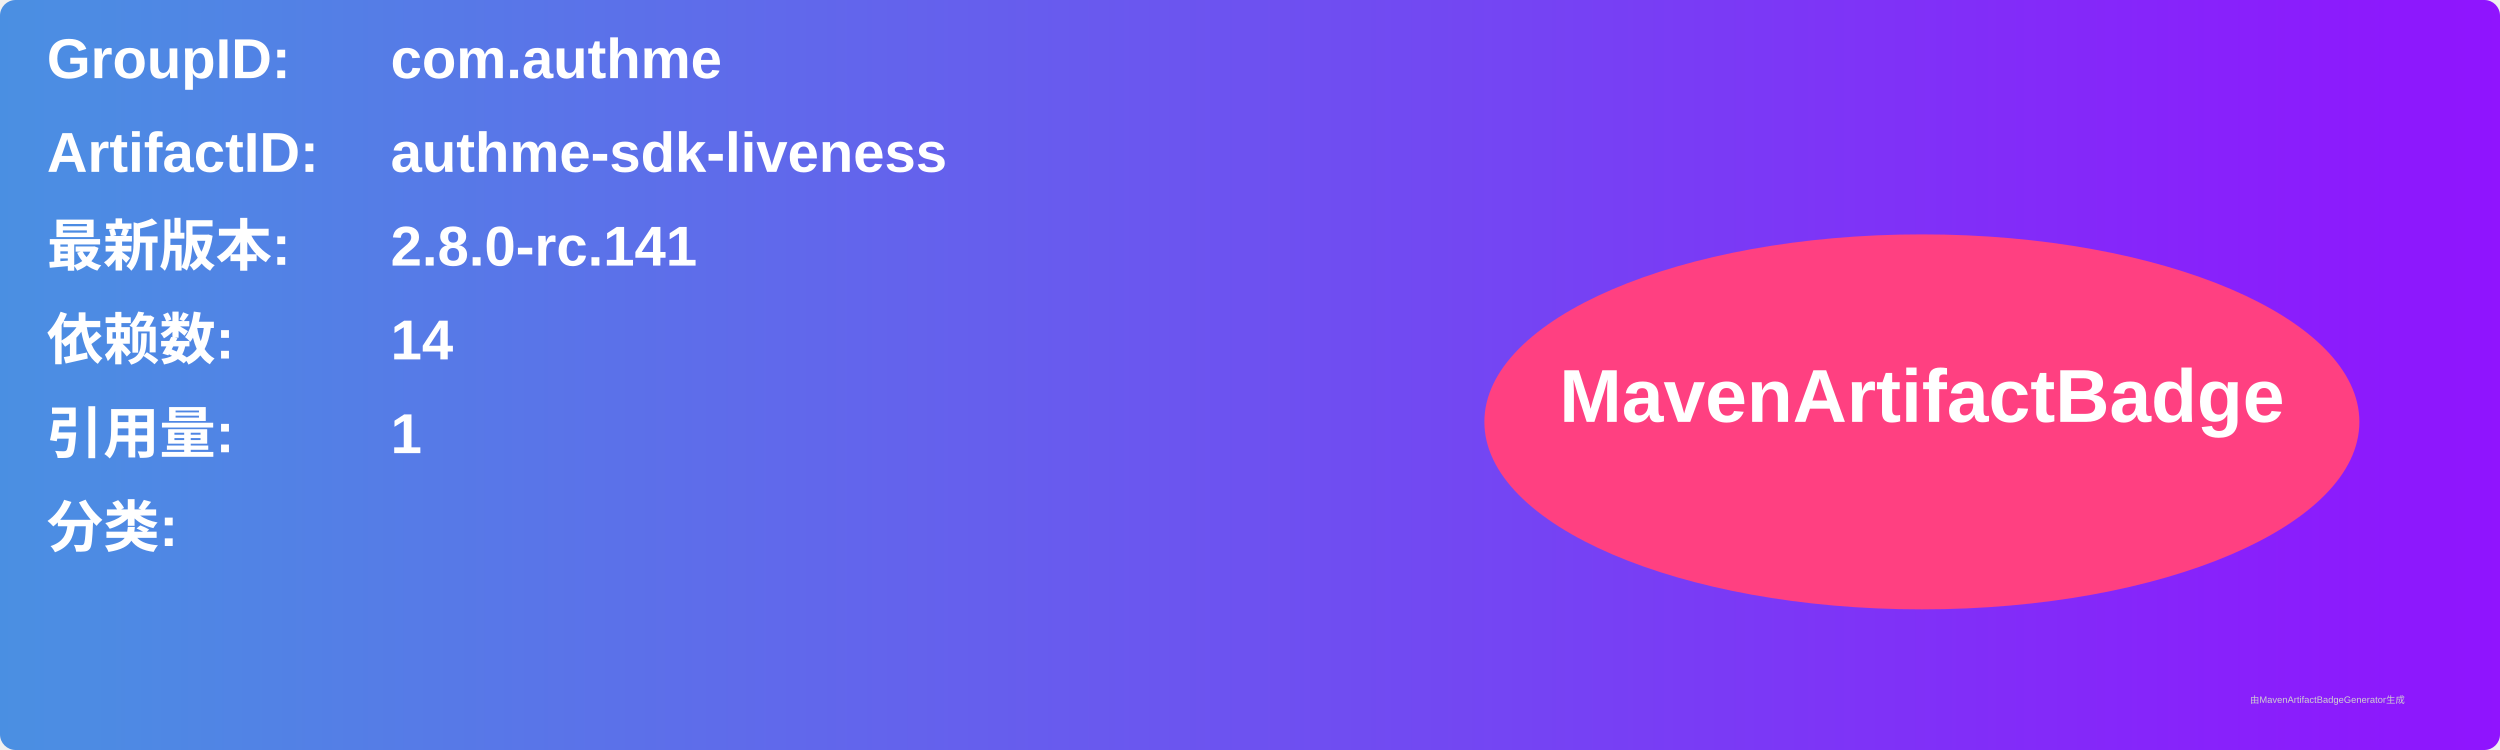
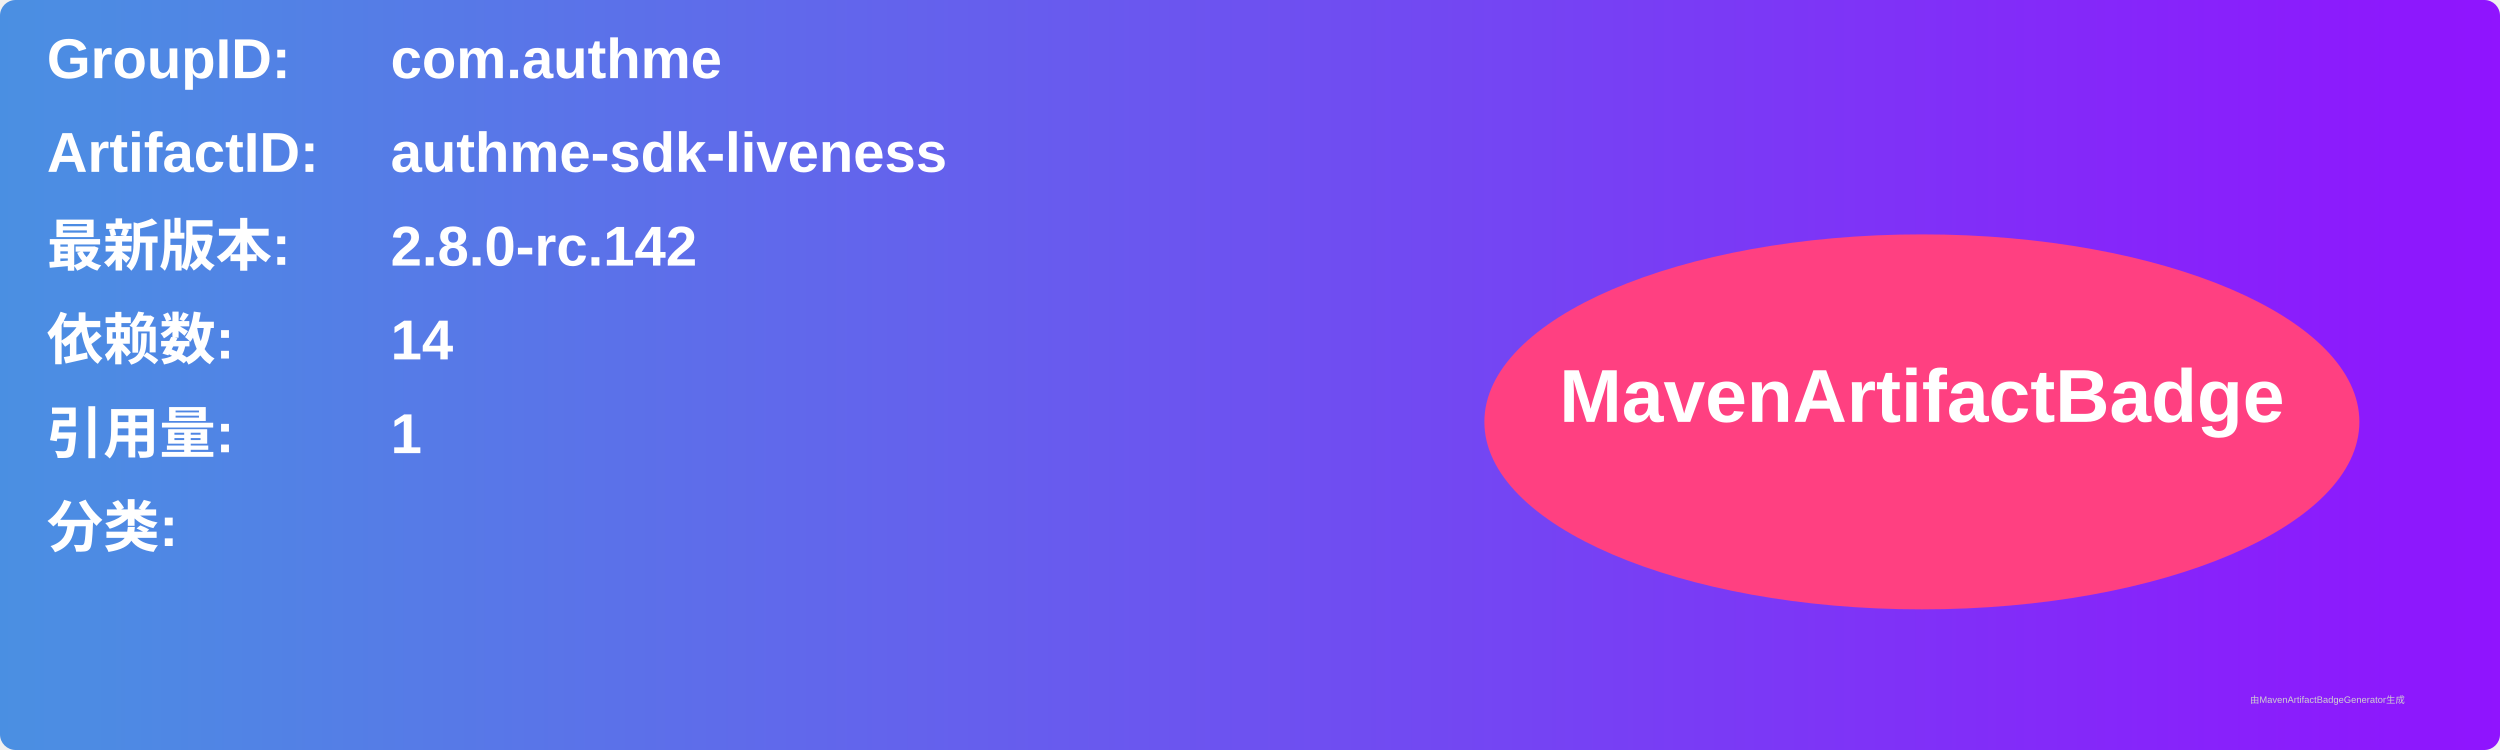
<svg xmlns="http://www.w3.org/2000/svg" width="800" height="240" viewBox="0 0 800 240">
  <linearGradient id="grad" x1="0%" y1="0%" x2="100%" y2="0%">
    <stop offset="0%" stop-color="#4a90e2" />
    <stop offset="100%" stop-color="#9013fe" />
  </linearGradient>
  <rect width="100%" height="100%" rx="5" ry="5" fill="url(#grad)" />
  <g transform="translate(15, 15)">
    <text x="0" y="10" font-family="Arial" font-size="18" fill="white" font-weight="bold" width="260">GroupID:</text>
    <text x="110" y="10" font-family="Arial" font-size="18" fill="white" font-weight="bold" width="460">com.authme</text>
    <text x="0" y="40" font-family="Arial" font-size="18" fill="white" font-weight="bold" width="260">ArtifactID:</text>
    <text x="110" y="40" font-family="Arial" font-size="18" fill="white" font-weight="bold" width="460">authme-sdk-liveness</text>
    <text x="0" y="70" font-family="Arial" font-size="18" fill="white" font-weight="bold">最新版本:</text>
    <text x="110" y="70" font-family="Arial" font-size="18" fill="white" font-weight="bold">
-       <tspan font-weight="bold">2.8.0-rc.141</tspan>
+       <tspan font-weight="bold">2.8.0-rc.142</tspan>
    </text>
    <text x="0" y="100" font-family="Arial" font-size="18" fill="white" font-weight="bold">依赖数: </text>
    <text x="110" y="100" font-family="Arial" font-size="18" fill="white">
      <tspan font-weight="bold">14</tspan>
    </text>
    <text x="0" y="130" font-family="Arial" font-size="18" fill="white" font-weight="bold">引用量: </text>
    <text x="110" y="130" font-family="Arial" font-size="18" fill="white">
      <tspan font-weight="bold">1</tspan>
    </text>
    <text x="0" y="160" font-family="Arial" font-size="18" fill="white" font-weight="bold">分类:</text>
    <text x="10" y="190" font-family="Arial" font-size="10" fill="white">
      <tspan font-weight="bold" />
    </text>
    <ellipse cx="600" cy="120" rx="140" ry="60" fill="#ff4081" />
    <text x="600" y="120" text-anchor="middle" font-family="Arial" font-size="24" fill="white" font-weight="bold">MavenArtifactBadge</text>
  </g>
  <text x="720" y="225" font-family="Arial" font-size="3" fill="#d0d0d0">由MavenArtifactBadgeGenerator生成</text>
</svg>
